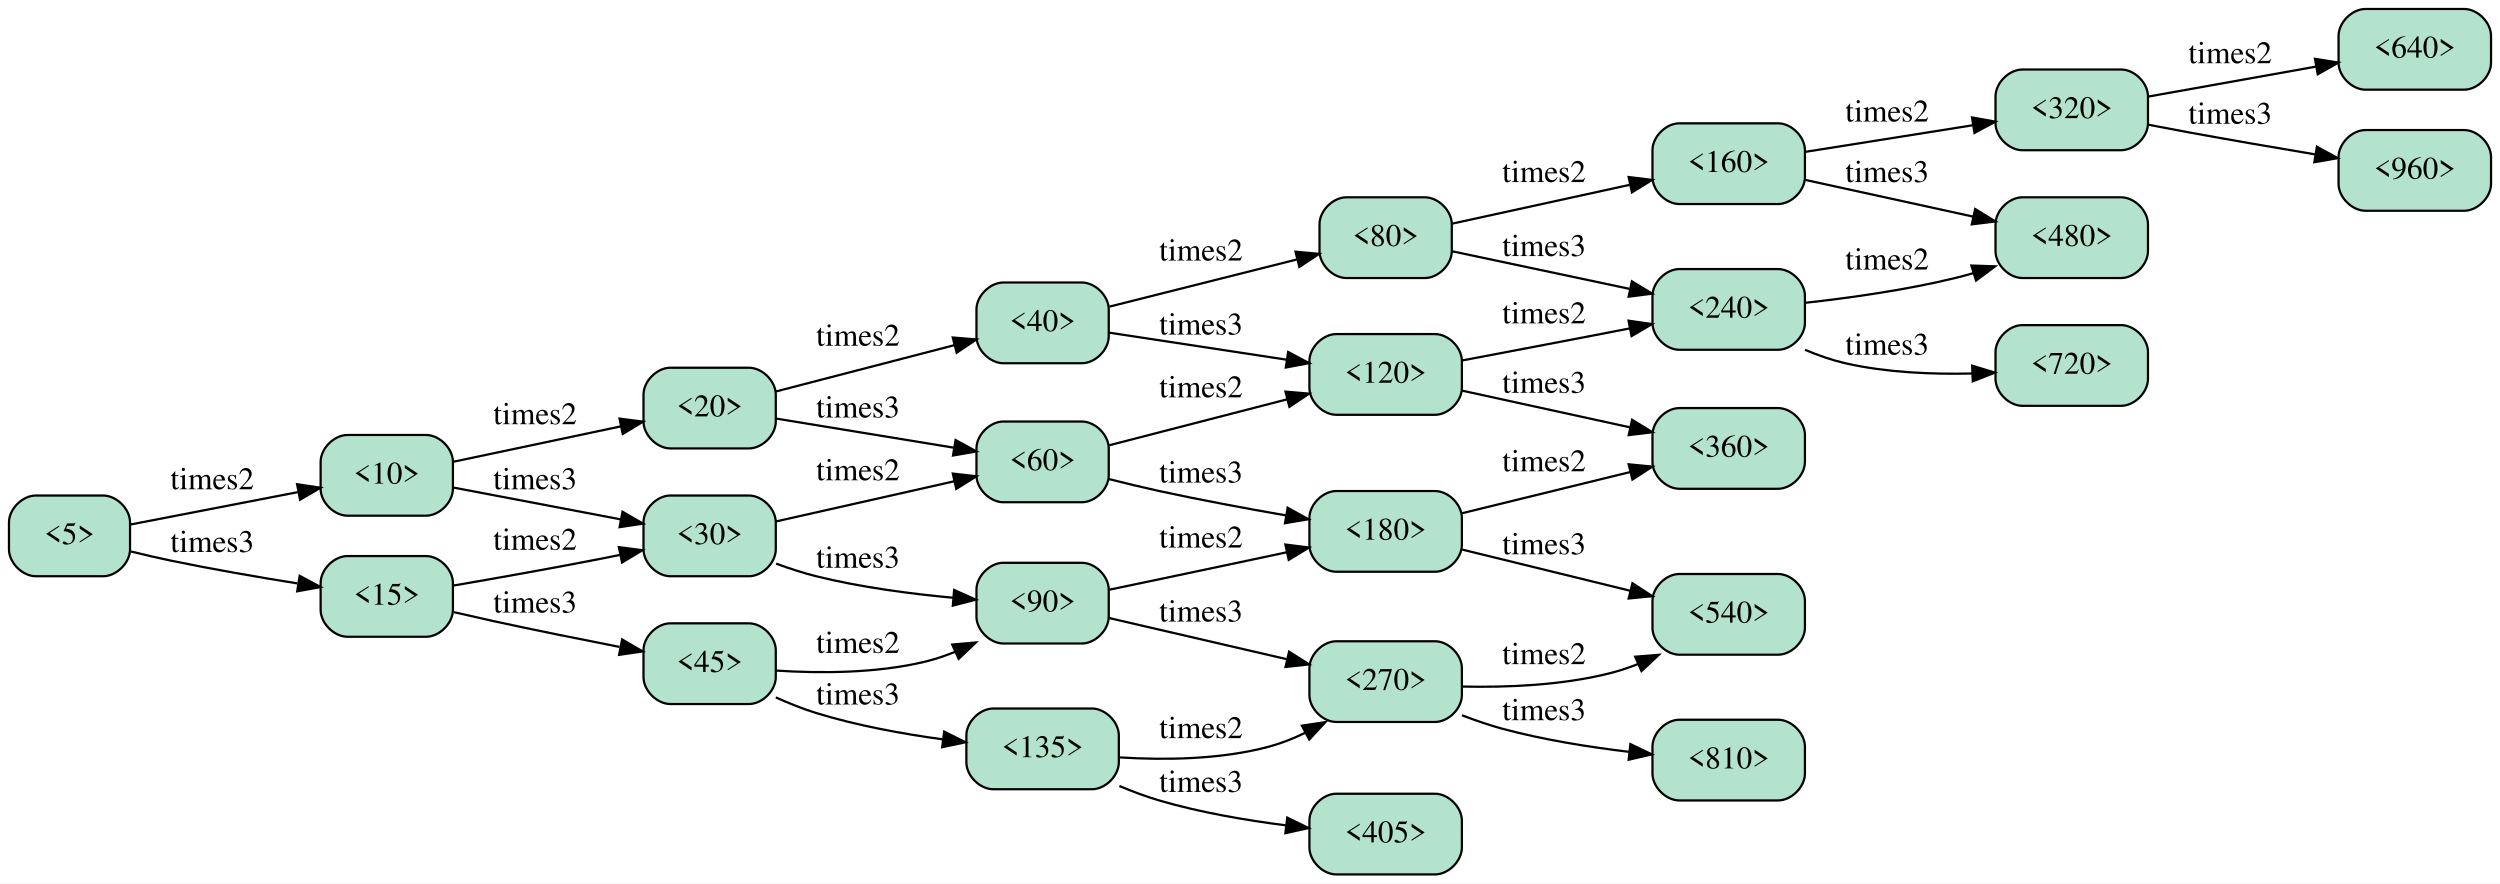
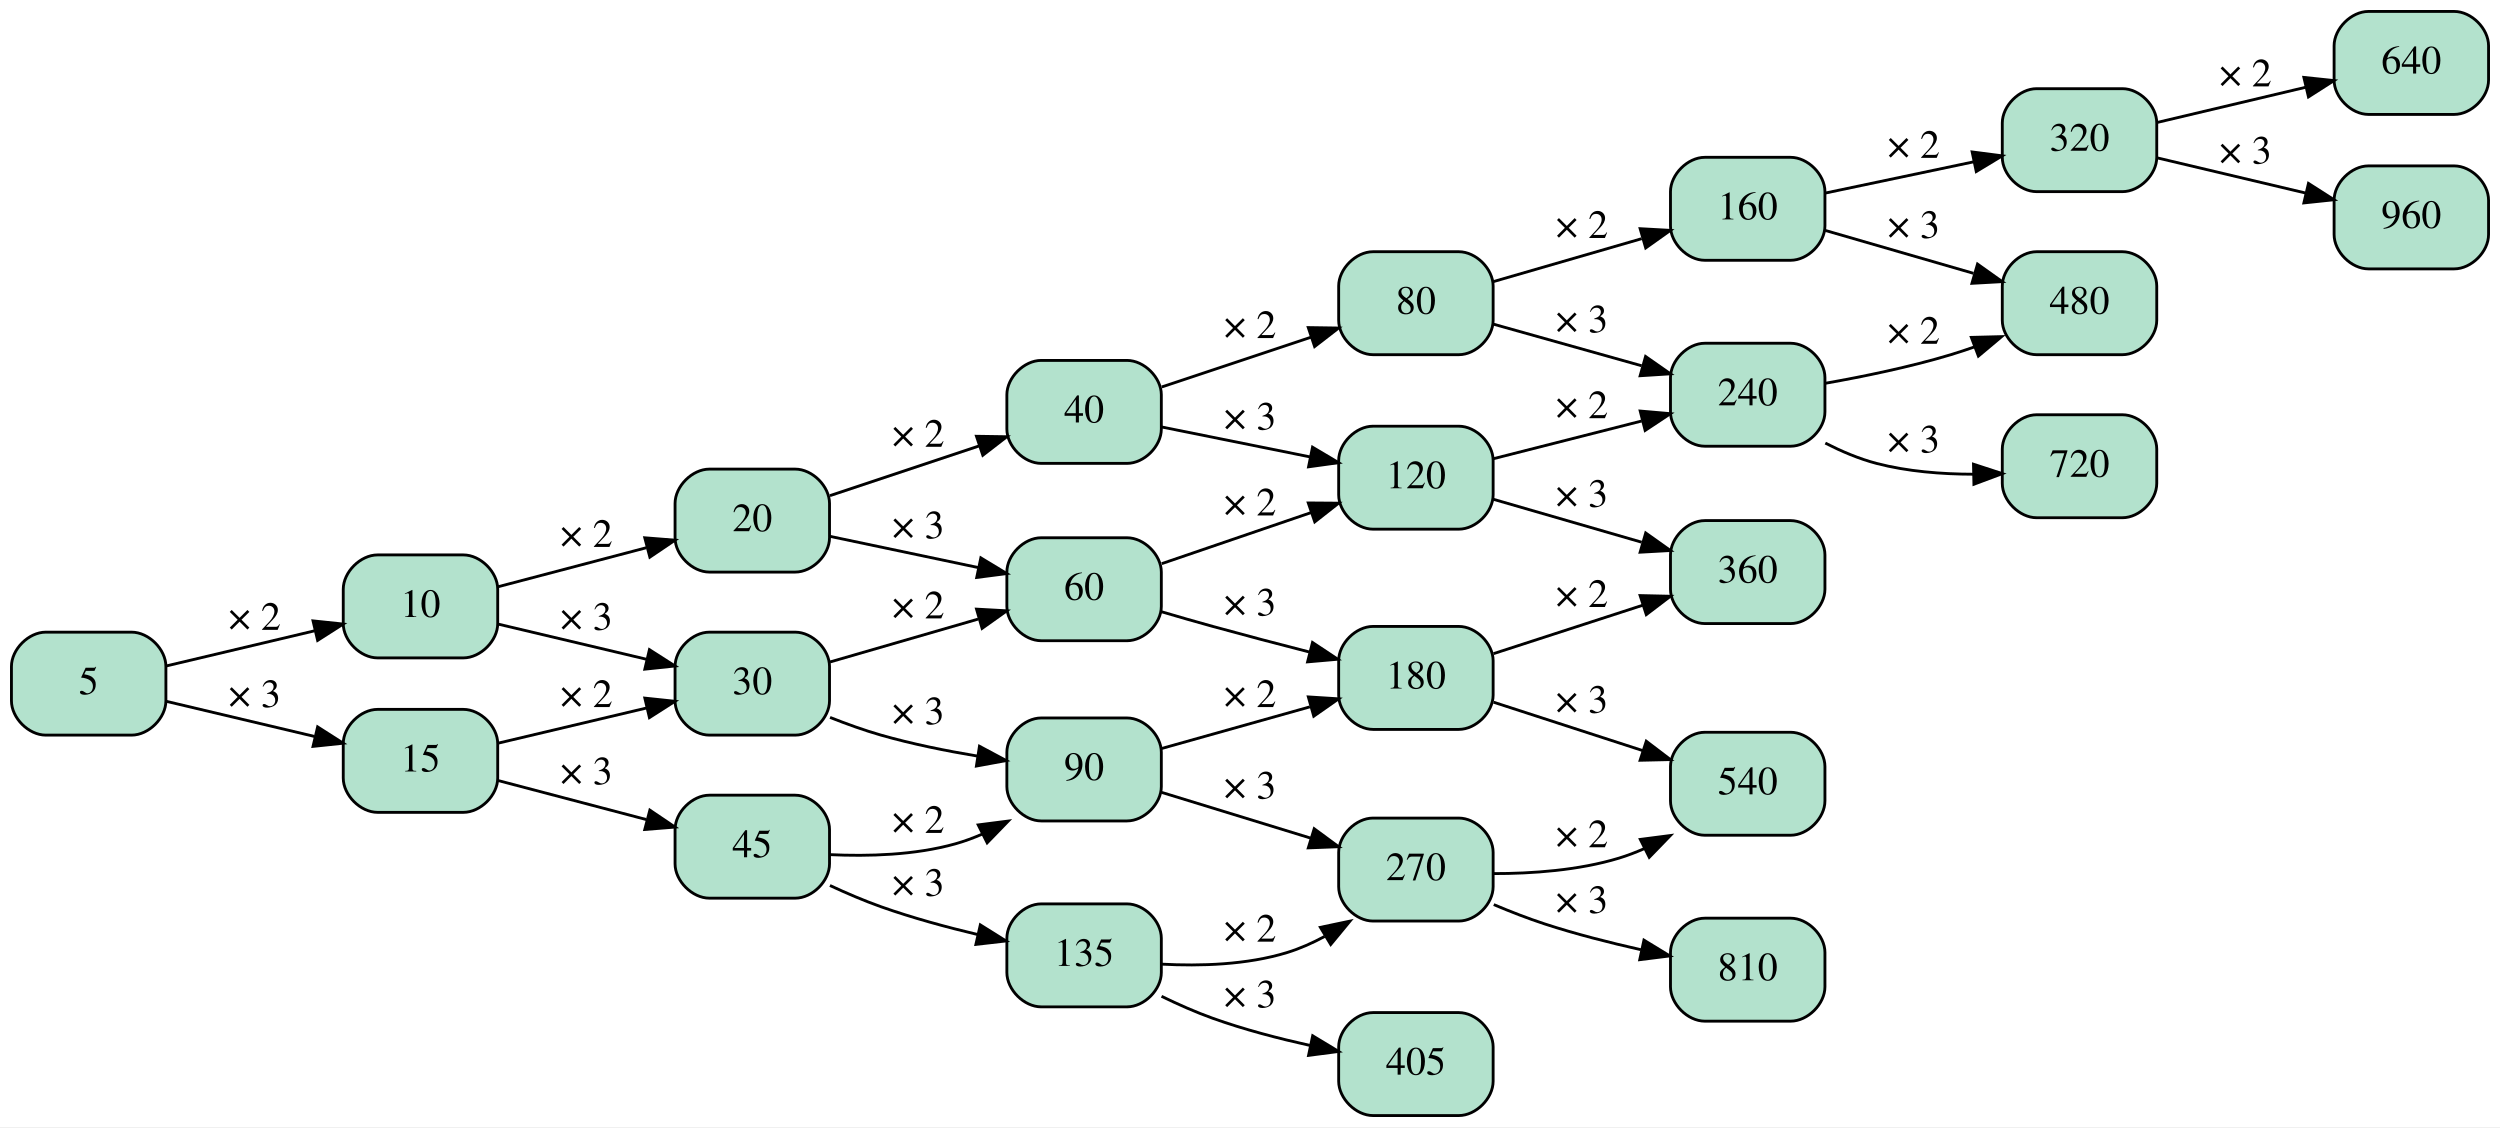
- <svg xmlns="http://www.w3.org/2000/svg" width="1115pt" height="394pt" viewBox="0.00 0.00 1115.00 394.00">
+ <svg xmlns="http://www.w3.org/2000/svg" width="874pt" height="394pt" viewBox="0.00 0.00 874.00 394.00">
  <g id="graph0" class="graph" transform="scale(1 1) rotate(0) translate(4 390)">
-     <polygon fill="white" stroke="transparent" points="-4,4 -4,-390 1111,-390 1111,4 -4,4" />
+     <polygon fill="white" stroke="transparent" points="-4,4 -4,-390 870,-390 870,4 -4,4" />
    <g id="node1" class="node">
-       <path fill="#b3e2cd" stroke="black" d="M186,-196C186,-196 151,-196 151,-196 145,-196 139,-190 139,-184 139,-184 139,-172 139,-172 139,-166 145,-160 151,-160 151,-160 186,-160 186,-160 192,-160 198,-166 198,-172 198,-172 198,-184 198,-184 198,-190 192,-196 186,-196" />
-       <text text-anchor="middle" x="168.5" y="-174.3" font-family="Times,serif" font-size="14.00">&lt;10&gt;</text>
+       <path fill="#b3e2cd" stroke="black" d="M158,-196C158,-196 128,-196 128,-196 122,-196 116,-190 116,-184 116,-184 116,-172 116,-172 116,-166 122,-160 128,-160 128,-160 158,-160 158,-160 164,-160 170,-166 170,-172 170,-172 170,-184 170,-184 170,-190 164,-196 158,-196" />
+       <text text-anchor="middle" x="143" y="-174.3" font-family="Times,serif" font-size="14.00">10</text>
    </g>
    <g id="node2" class="node">
-       <path fill="#b3e2cd" stroke="black" d="M330,-226C330,-226 295,-226 295,-226 289,-226 283,-220 283,-214 283,-214 283,-202 283,-202 283,-196 289,-190 295,-190 295,-190 330,-190 330,-190 336,-190 342,-196 342,-202 342,-202 342,-214 342,-214 342,-220 336,-226 330,-226" />
-       <text text-anchor="middle" x="312.5" y="-204.3" font-family="Times,serif" font-size="14.00">&lt;20&gt;</text>
+       <path fill="#b3e2cd" stroke="black" d="M274,-226C274,-226 244,-226 244,-226 238,-226 232,-220 232,-214 232,-214 232,-202 232,-202 232,-196 238,-190 244,-190 244,-190 274,-190 274,-190 280,-190 286,-196 286,-202 286,-202 286,-214 286,-214 286,-220 280,-226 274,-226" />
+       <text text-anchor="middle" x="259" y="-204.3" font-family="Times,serif" font-size="14.00">20</text>
    </g>
    <g id="edge1" class="edge">
-       <path fill="none" stroke="black" d="M198.24,-184.07C219.7,-188.6 249.26,-194.85 272.8,-199.82" />
-       <polygon fill="black" stroke="black" points="272.3,-203.3 282.81,-201.94 273.75,-196.45 272.3,-203.3" />
-       <text text-anchor="start" x="216" y="-200.8" font-family="Times,serif" font-size="14.00">times2</text>
+       <path fill="none" stroke="black" d="M170.15,-184.88C185.51,-188.92 205.13,-194.09 221.93,-198.51" />
+       <polygon fill="black" stroke="black" points="221.41,-201.99 231.97,-201.15 223.19,-195.22 221.41,-201.99" />
+       <text text-anchor="middle" x="201" y="-198.8" font-family="Times,serif" font-size="14.00">× 2</text>
    </g>
    <g id="node3" class="node">
-       <path fill="#b3e2cd" stroke="black" d="M330,-169C330,-169 295,-169 295,-169 289,-169 283,-163 283,-157 283,-157 283,-145 283,-145 283,-139 289,-133 295,-133 295,-133 330,-133 330,-133 336,-133 342,-139 342,-145 342,-145 342,-157 342,-157 342,-163 336,-169 330,-169" />
-       <text text-anchor="middle" x="312.5" y="-147.3" font-family="Times,serif" font-size="14.00">&lt;30&gt;</text>
+       <path fill="#b3e2cd" stroke="black" d="M274,-169C274,-169 244,-169 244,-169 238,-169 232,-163 232,-157 232,-157 232,-145 232,-145 232,-139 238,-133 244,-133 244,-133 274,-133 274,-133 280,-133 286,-139 286,-145 286,-145 286,-157 286,-157 286,-163 280,-169 274,-169" />
+       <text text-anchor="middle" x="259" y="-147.3" font-family="Times,serif" font-size="14.00">30</text>
    </g>
    <g id="edge2" class="edge">
-       <path fill="none" stroke="black" d="M198.24,-172.54C219.7,-168.46 249.26,-162.83 272.8,-158.36" />
-       <polygon fill="black" stroke="black" points="273.64,-161.76 282.81,-156.46 272.33,-154.89 273.64,-161.76" />
-       <text text-anchor="start" x="216" y="-171.8" font-family="Times,serif" font-size="14.00">times3</text>
+       <path fill="none" stroke="black" d="M170.15,-171.81C185.51,-168.17 205.13,-163.52 221.93,-159.54" />
+       <polygon fill="black" stroke="black" points="223.04,-162.88 231.97,-157.17 221.43,-156.06 223.04,-162.88" />
+       <text text-anchor="middle" x="201" y="-169.8" font-family="Times,serif" font-size="14.00">× 3</text>
    </g>
    <g id="node4" class="node">
-       <path fill="#b3e2cd" stroke="black" d="M478.5,-264C478.5,-264 443.5,-264 443.5,-264 437.5,-264 431.5,-258 431.5,-252 431.5,-252 431.5,-240 431.5,-240 431.5,-234 437.5,-228 443.5,-228 443.5,-228 478.5,-228 478.5,-228 484.5,-228 490.5,-234 490.5,-240 490.5,-240 490.5,-252 490.5,-252 490.5,-258 484.5,-264 478.5,-264" />
-       <text text-anchor="middle" x="461" y="-242.3" font-family="Times,serif" font-size="14.00">&lt;40&gt;</text>
+       <path fill="#b3e2cd" stroke="black" d="M390,-264C390,-264 360,-264 360,-264 354,-264 348,-258 348,-252 348,-252 348,-240 348,-240 348,-234 354,-228 360,-228 360,-228 390,-228 390,-228 396,-228 402,-234 402,-240 402,-240 402,-252 402,-252 402,-258 396,-264 390,-264" />
+       <text text-anchor="middle" x="375" y="-242.3" font-family="Times,serif" font-size="14.00">40</text>
    </g>
    <g id="edge3" class="edge">
-       <path fill="none" stroke="black" d="M342.09,-215.42C364.78,-221.3 396.71,-229.58 421.62,-236.05" />
-       <polygon fill="black" stroke="black" points="420.92,-239.48 431.48,-238.6 422.68,-232.7 420.92,-239.48" />
-       <text text-anchor="start" x="360" y="-235.8" font-family="Times,serif" font-size="14.00">times2</text>
+       <path fill="none" stroke="black" d="M286.15,-216.72C301.65,-221.88 321.5,-228.5 338.41,-234.14" />
+       <polygon fill="black" stroke="black" points="337.37,-237.48 347.97,-237.32 339.59,-230.84 337.37,-237.48" />
+       <text text-anchor="middle" x="317" y="-233.8" font-family="Times,serif" font-size="14.00">× 2</text>
    </g>
    <g id="node5" class="node">
-       <path fill="#b3e2cd" stroke="black" d="M478.5,-202C478.5,-202 443.5,-202 443.5,-202 437.5,-202 431.5,-196 431.5,-190 431.5,-190 431.5,-178 431.5,-178 431.5,-172 437.5,-166 443.5,-166 443.5,-166 478.5,-166 478.5,-166 484.5,-166 490.5,-172 490.5,-178 490.5,-178 490.5,-190 490.5,-190 490.5,-196 484.5,-202 478.5,-202" />
-       <text text-anchor="middle" x="461" y="-180.3" font-family="Times,serif" font-size="14.00">&lt;60&gt;</text>
+       <path fill="#b3e2cd" stroke="black" d="M390,-202C390,-202 360,-202 360,-202 354,-202 348,-196 348,-190 348,-190 348,-178 348,-178 348,-172 354,-166 360,-166 360,-166 390,-166 390,-166 396,-166 402,-172 402,-178 402,-178 402,-190 402,-190 402,-196 396,-202 390,-202" />
+       <text text-anchor="middle" x="375" y="-180.3" font-family="Times,serif" font-size="14.00">60</text>
    </g>
    <g id="edge4" class="edge">
-       <path fill="none" stroke="black" d="M342.09,-203.32C364.68,-199.62 396.43,-194.41 421.29,-190.34" />
-       <polygon fill="black" stroke="black" points="422.18,-193.74 431.48,-188.67 421.04,-186.84 422.18,-193.74" />
-       <text text-anchor="start" x="360" y="-203.8" font-family="Times,serif" font-size="14.00">times3</text>
+       <path fill="none" stroke="black" d="M286.15,-202.49C301.51,-199.26 321.13,-195.13 337.93,-191.59" />
+       <polygon fill="black" stroke="black" points="338.9,-194.97 347.97,-189.48 337.46,-188.12 338.9,-194.97" />
+       <text text-anchor="middle" x="317" y="-201.8" font-family="Times,serif" font-size="14.00">× 3</text>
    </g>
    <g id="edge5" class="edge">
-       <path fill="none" stroke="black" d="M342.09,-157.44C364.78,-162.55 396.71,-169.74 421.62,-175.36" />
-       <polygon fill="black" stroke="black" points="420.95,-178.79 431.48,-177.58 422.49,-171.96 420.95,-178.79" />
-       <text text-anchor="start" x="360" y="-175.8" font-family="Times,serif" font-size="14.00">times2</text>
+       <path fill="none" stroke="black" d="M286.15,-158.57C301.51,-163.01 321.13,-168.7 337.93,-173.56" />
+       <polygon fill="black" stroke="black" points="337.39,-177.05 347.97,-176.46 339.34,-170.32 337.39,-177.05" />
+       <text text-anchor="middle" x="317" y="-173.8" font-family="Times,serif" font-size="14.00">× 2</text>
    </g>
    <g id="node6" class="node">
-       <path fill="#b3e2cd" stroke="black" d="M478.5,-139C478.5,-139 443.5,-139 443.5,-139 437.5,-139 431.5,-133 431.5,-127 431.5,-127 431.5,-115 431.5,-115 431.5,-109 437.5,-103 443.5,-103 443.5,-103 478.5,-103 478.5,-103 484.5,-103 490.5,-109 490.5,-115 490.5,-115 490.5,-127 490.5,-127 490.5,-133 484.5,-139 478.5,-139" />
-       <text text-anchor="middle" x="461" y="-117.3" font-family="Times,serif" font-size="14.00">&lt;90&gt;</text>
+       <path fill="#b3e2cd" stroke="black" d="M390,-139C390,-139 360,-139 360,-139 354,-139 348,-133 348,-127 348,-127 348,-115 348,-115 348,-109 354,-103 360,-103 360,-103 390,-103 390,-103 396,-103 402,-109 402,-115 402,-115 402,-127 402,-127 402,-133 396,-139 390,-139" />
+       <text text-anchor="middle" x="375" y="-117.3" font-family="Times,serif" font-size="14.00">90</text>
    </g>
    <g id="edge6" class="edge">
-       <path fill="none" stroke="black" d="M342.16,-138.62C347.98,-136.48 354.12,-134.47 360,-133 379.81,-128.06 402.34,-125.13 421,-123.41" />
-       <polygon fill="black" stroke="black" points="421.54,-126.87 431.21,-122.54 420.95,-119.9 421.54,-126.87" />
-       <text text-anchor="start" x="360" y="-136.8" font-family="Times,serif" font-size="14.00">times3</text>
+       <path fill="none" stroke="black" d="M286.19,-139.19C291.98,-136.9 298.13,-134.68 304,-133 314.78,-129.91 326.73,-127.5 337.67,-125.68" />
+       <polygon fill="black" stroke="black" points="338.42,-129.11 347.77,-124.11 337.35,-122.19 338.42,-129.11" />
+       <text text-anchor="middle" x="317" y="-136.8" font-family="Times,serif" font-size="14.00">× 3</text>
    </g>
    <g id="node7" class="node">
-       <path fill="#b3e2cd" stroke="black" d="M636,-241C636,-241 592,-241 592,-241 586,-241 580,-235 580,-229 580,-229 580,-217 580,-217 580,-211 586,-205 592,-205 592,-205 636,-205 636,-205 642,-205 648,-211 648,-217 648,-217 648,-229 648,-229 648,-235 642,-241 636,-241" />
-       <text text-anchor="middle" x="614" y="-219.3" font-family="Times,serif" font-size="14.00">&lt;120&gt;</text>
+       <path fill="#b3e2cd" stroke="black" d="M506,-241C506,-241 476,-241 476,-241 470,-241 464,-235 464,-229 464,-229 464,-217 464,-217 464,-211 470,-205 476,-205 476,-205 506,-205 506,-205 512,-205 518,-211 518,-217 518,-217 518,-229 518,-229 518,-235 512,-241 506,-241" />
+       <text text-anchor="middle" x="491" y="-219.3" font-family="Times,serif" font-size="14.00">120</text>
    </g>
    <g id="edge7" class="edge">
-       <path fill="none" stroke="black" d="M490.76,-241.62C513.09,-238.22 544.43,-233.44 569.78,-229.58" />
-       <polygon fill="black" stroke="black" points="570.52,-233.01 579.88,-228.04 569.47,-226.09 570.52,-233.01" />
-       <text text-anchor="start" x="513" y="-240.8" font-family="Times,serif" font-size="14.00">times3</text>
+       <path fill="none" stroke="black" d="M402.15,-240.72C417.51,-237.63 437.13,-233.67 453.93,-230.28" />
+       <polygon fill="black" stroke="black" points="454.86,-233.66 463.97,-228.25 453.47,-226.8 454.86,-233.66" />
+       <text text-anchor="middle" x="433" y="-239.8" font-family="Times,serif" font-size="14.00">× 3</text>
    </g>
    <g id="node8" class="node">
-       <path fill="#b3e2cd" stroke="black" d="M631.5,-302C631.5,-302 596.5,-302 596.5,-302 590.5,-302 584.5,-296 584.5,-290 584.5,-290 584.5,-278 584.5,-278 584.5,-272 590.5,-266 596.5,-266 596.5,-266 631.5,-266 631.5,-266 637.5,-266 643.5,-272 643.5,-278 643.5,-278 643.5,-290 643.5,-290 643.5,-296 637.5,-302 631.5,-302" />
-       <text text-anchor="middle" x="614" y="-280.3" font-family="Times,serif" font-size="14.00">&lt;80&gt;</text>
+       <path fill="#b3e2cd" stroke="black" d="M506,-302C506,-302 476,-302 476,-302 470,-302 464,-296 464,-290 464,-290 464,-278 464,-278 464,-272 470,-266 476,-266 476,-266 506,-266 506,-266 512,-266 518,-272 518,-278 518,-278 518,-290 518,-290 518,-296 512,-302 506,-302" />
+       <text text-anchor="middle" x="491" y="-280.3" font-family="Times,serif" font-size="14.00">80</text>
    </g>
    <g id="edge8" class="edge">
-       <path fill="none" stroke="black" d="M490.76,-253.24C514.48,-259.21 548.35,-267.73 574.42,-274.29" />
-       <polygon fill="black" stroke="black" points="573.8,-277.74 584.35,-276.79 575.51,-270.96 573.8,-277.74" />
-       <text text-anchor="start" x="513" y="-273.8" font-family="Times,serif" font-size="14.00">times2</text>
+       <path fill="none" stroke="black" d="M402.15,-254.72C417.65,-259.88 437.5,-266.5 454.41,-272.14" />
+       <polygon fill="black" stroke="black" points="453.37,-275.48 463.97,-275.32 455.59,-268.84 453.37,-275.48" />
+       <text text-anchor="middle" x="433" y="-271.8" font-family="Times,serif" font-size="14.00">× 2</text>
    </g>
    <g id="edge9" class="edge">
-       <path fill="none" stroke="black" d="M490.76,-191.43C513.19,-197.22 544.71,-205.36 570.12,-211.92" />
-       <polygon fill="black" stroke="black" points="569.32,-215.33 579.88,-214.45 571.07,-208.56 569.32,-215.33" />
-       <text text-anchor="start" x="513" y="-212.8" font-family="Times,serif" font-size="14.00">times2</text>
+       <path fill="none" stroke="black" d="M402.15,-192.95C417.65,-198.25 437.5,-205.04 454.41,-210.82" />
+       <polygon fill="black" stroke="black" points="453.37,-214.17 463.97,-214.09 455.64,-207.55 453.37,-214.17" />
+       <text text-anchor="middle" x="433" y="-209.8" font-family="Times,serif" font-size="14.00">× 2</text>
    </g>
    <g id="node9" class="node">
-       <path fill="#b3e2cd" stroke="black" d="M636,-171C636,-171 592,-171 592,-171 586,-171 580,-165 580,-159 580,-159 580,-147 580,-147 580,-141 586,-135 592,-135 592,-135 636,-135 636,-135 642,-135 648,-141 648,-147 648,-147 648,-159 648,-159 648,-165 642,-171 636,-171" />
-       <text text-anchor="middle" x="614" y="-149.3" font-family="Times,serif" font-size="14.00">&lt;180&gt;</text>
+       <path fill="#b3e2cd" stroke="black" d="M506,-171C506,-171 476,-171 476,-171 470,-171 464,-165 464,-159 464,-159 464,-147 464,-147 464,-141 470,-135 476,-135 476,-135 506,-135 506,-135 512,-135 518,-141 518,-147 518,-147 518,-159 518,-159 518,-165 512,-171 506,-171" />
+       <text text-anchor="middle" x="491" y="-149.3" font-family="Times,serif" font-size="14.00">180</text>
    </g>
    <g id="edge10" class="edge">
-       <path fill="none" stroke="black" d="M490.51,-176.35C497.81,-174.5 505.68,-172.59 513,-171 531.45,-166.99 551.94,-163.19 569.55,-160.12" />
-       <polygon fill="black" stroke="black" points="570.29,-163.55 579.55,-158.41 569.1,-156.65 570.29,-163.55" />
-       <text text-anchor="start" x="513" y="-174.8" font-family="Times,serif" font-size="14.00">times3</text>
+       <path fill="none" stroke="black" d="M402.01,-176.15C407.92,-174.41 414.16,-172.61 420,-171 430.91,-167.99 442.82,-164.86 453.67,-162.08" />
+       <polygon fill="black" stroke="black" points="454.85,-165.39 463.68,-159.53 453.13,-158.61 454.85,-165.39" />
+       <text text-anchor="middle" x="433" y="-174.8" font-family="Times,serif" font-size="14.00">× 3</text>
    </g>
    <g id="edge12" class="edge">
-       <path fill="none" stroke="black" d="M490.89,-127.02C510.87,-131.2 538.06,-136.9 562,-142 564.61,-142.56 567.29,-143.13 570,-143.71" />
-       <polygon fill="black" stroke="black" points="569.3,-147.14 579.81,-145.81 570.77,-140.29 569.3,-147.14" />
-       <text text-anchor="start" x="513" y="-145.8" font-family="Times,serif" font-size="14.00">times2</text>
+       <path fill="none" stroke="black" d="M402.15,-128.34C417.51,-132.65 437.13,-138.16 453.93,-142.88" />
+       <polygon fill="black" stroke="black" points="453.39,-146.36 463.97,-145.69 455.29,-139.62 453.39,-146.36" />
+       <text text-anchor="middle" x="433" y="-142.8" font-family="Times,serif" font-size="14.00">× 2</text>
    </g>
    <g id="node10" class="node">
-       <path fill="#b3e2cd" stroke="black" d="M636,-104C636,-104 592,-104 592,-104 586,-104 580,-98 580,-92 580,-92 580,-80 580,-80 580,-74 586,-68 592,-68 592,-68 636,-68 636,-68 642,-68 648,-74 648,-80 648,-80 648,-92 648,-92 648,-98 642,-104 636,-104" />
-       <text text-anchor="middle" x="614" y="-82.3" font-family="Times,serif" font-size="14.00">&lt;270&gt;</text>
+       <path fill="#b3e2cd" stroke="black" d="M506,-104C506,-104 476,-104 476,-104 470,-104 464,-98 464,-92 464,-92 464,-80 464,-80 464,-74 470,-68 476,-68 476,-68 506,-68 506,-68 512,-68 518,-74 518,-80 518,-80 518,-92 518,-92 518,-98 512,-104 506,-104" />
+       <text text-anchor="middle" x="491" y="-82.3" font-family="Times,serif" font-size="14.00">270</text>
    </g>
    <g id="edge11" class="edge">
-       <path fill="none" stroke="black" d="M490.76,-114.33C513.19,-109.13 544.71,-101.83 570.12,-95.94" />
-       <polygon fill="black" stroke="black" points="570.93,-99.34 579.88,-93.68 569.35,-92.53 570.93,-99.34" />
-       <text text-anchor="start" x="513" y="-112.8" font-family="Times,serif" font-size="14.00">times3</text>
+       <path fill="none" stroke="black" d="M402.15,-112.97C417.65,-108.21 437.5,-102.12 454.41,-96.93" />
+       <polygon fill="black" stroke="black" points="455.44,-100.27 463.97,-93.99 453.38,-93.58 455.44,-100.27" />
+       <text text-anchor="middle" x="433" y="-110.8" font-family="Times,serif" font-size="14.00">× 3</text>
    </g>
    <g id="node11" class="node">
-       <path fill="#b3e2cd" stroke="black" d="M789,-270C789,-270 745,-270 745,-270 739,-270 733,-264 733,-258 733,-258 733,-246 733,-246 733,-240 739,-234 745,-234 745,-234 789,-234 789,-234 795,-234 801,-240 801,-246 801,-246 801,-258 801,-258 801,-264 795,-270 789,-270" />
-       <text text-anchor="middle" x="767" y="-248.3" font-family="Times,serif" font-size="14.00">&lt;240&gt;</text>
+       <path fill="#b3e2cd" stroke="black" d="M622,-270C622,-270 592,-270 592,-270 586,-270 580,-264 580,-258 580,-258 580,-246 580,-246 580,-240 586,-234 592,-234 592,-234 622,-234 622,-234 628,-234 634,-240 634,-246 634,-246 634,-258 634,-258 634,-264 628,-270 622,-270" />
+       <text text-anchor="middle" x="607" y="-248.3" font-family="Times,serif" font-size="14.00">240</text>
    </g>
    <g id="edge13" class="edge">
-       <path fill="none" stroke="black" d="M648.34,-229.28C667.79,-232.96 692.79,-237.71 715,-242 717.52,-242.49 720.11,-242.99 722.72,-243.5" />
-       <polygon fill="black" stroke="black" points="722.33,-246.98 732.81,-245.46 723.67,-240.11 722.33,-246.98" />
-       <text text-anchor="start" x="666" y="-245.8" font-family="Times,serif" font-size="14.00">times2</text>
+       <path fill="none" stroke="black" d="M518.15,-229.65C533.51,-233.56 553.13,-238.55 569.93,-242.82" />
+       <polygon fill="black" stroke="black" points="569.41,-246.3 579.97,-245.38 571.14,-239.52 569.41,-246.3" />
+       <text text-anchor="middle" x="549" y="-243.8" font-family="Times,serif" font-size="14.00">× 2</text>
    </g>
    <g id="node12" class="node">
-       <path fill="#b3e2cd" stroke="black" d="M789,-208C789,-208 745,-208 745,-208 739,-208 733,-202 733,-196 733,-196 733,-184 733,-184 733,-178 739,-172 745,-172 745,-172 789,-172 789,-172 795,-172 801,-178 801,-184 801,-184 801,-196 801,-196 801,-202 795,-208 789,-208" />
-       <text text-anchor="middle" x="767" y="-186.3" font-family="Times,serif" font-size="14.00">&lt;360&gt;</text>
+       <path fill="#b3e2cd" stroke="black" d="M622,-208C622,-208 592,-208 592,-208 586,-208 580,-202 580,-196 580,-196 580,-184 580,-184 580,-178 586,-172 592,-172 592,-172 622,-172 622,-172 628,-172 634,-178 634,-184 634,-184 634,-196 634,-196 634,-202 628,-208 622,-208" />
+       <text text-anchor="middle" x="607" y="-186.3" font-family="Times,serif" font-size="14.00">360</text>
    </g>
    <g id="edge14" class="edge">
-       <path fill="none" stroke="black" d="M648.14,-215.76C670.17,-210.94 699.31,-204.57 723.11,-199.37" />
-       <polygon fill="black" stroke="black" points="723.92,-202.78 732.94,-197.23 722.42,-195.94 723.92,-202.78" />
-       <text text-anchor="start" x="666" y="-214.8" font-family="Times,serif" font-size="14.00">times3</text>
+       <path fill="none" stroke="black" d="M518.15,-215.43C533.51,-210.99 553.13,-205.3 569.93,-200.44" />
+       <polygon fill="black" stroke="black" points="571.34,-203.68 579.97,-197.54 569.39,-196.95 571.34,-203.68" />
+       <text text-anchor="middle" x="549" y="-212.8" font-family="Times,serif" font-size="14.00">× 3</text>
    </g>
    <g id="edge31" class="edge">
-       <path fill="none" stroke="black" d="M643.76,-277.91C666.09,-273.17 697.43,-266.53 722.78,-261.16" />
-       <polygon fill="black" stroke="black" points="723.82,-264.52 732.88,-259.02 722.37,-257.67 723.82,-264.52" />
-       <text text-anchor="start" x="666" y="-275.8" font-family="Times,serif" font-size="14.00">times3</text>
+       <path fill="none" stroke="black" d="M518.15,-276.66C533.51,-272.35 553.13,-266.84 569.93,-262.12" />
+       <polygon fill="black" stroke="black" points="571.29,-265.38 579.97,-259.31 569.39,-258.64 571.29,-265.38" />
+       <text text-anchor="middle" x="549" y="-273.8" font-family="Times,serif" font-size="14.00">× 3</text>
    </g>
    <g id="node21" class="node">
-       <path fill="#b3e2cd" stroke="black" d="M789,-335C789,-335 745,-335 745,-335 739,-335 733,-329 733,-323 733,-323 733,-311 733,-311 733,-305 739,-299 745,-299 745,-299 789,-299 789,-299 795,-299 801,-305 801,-311 801,-311 801,-323 801,-323 801,-329 795,-335 789,-335" />
-       <text text-anchor="middle" x="767" y="-313.3" font-family="Times,serif" font-size="14.00">&lt;160&gt;</text>
+       <path fill="#b3e2cd" stroke="black" d="M622,-335C622,-335 592,-335 592,-335 586,-335 580,-329 580,-323 580,-323 580,-311 580,-311 580,-305 586,-299 592,-299 592,-299 622,-299 622,-299 628,-299 634,-305 634,-311 634,-311 634,-323 634,-323 634,-329 628,-335 622,-335" />
+       <text text-anchor="middle" x="607" y="-313.3" font-family="Times,serif" font-size="14.00">160</text>
    </g>
    <g id="edge32" class="edge">
-       <path fill="none" stroke="black" d="M643.76,-290.28C666.09,-295.17 697.43,-302.01 722.78,-307.55" />
-       <polygon fill="black" stroke="black" points="722.36,-311.05 732.88,-309.76 723.86,-304.21 722.36,-311.05" />
-       <text text-anchor="start" x="666" y="-308.8" font-family="Times,serif" font-size="14.00">times2</text>
+       <path fill="none" stroke="black" d="M518.15,-291.57C533.51,-296.01 553.13,-301.7 569.93,-306.56" />
+       <polygon fill="black" stroke="black" points="569.39,-310.05 579.97,-309.46 571.34,-303.32 569.39,-310.05" />
+       <text text-anchor="middle" x="549" y="-306.8" font-family="Times,serif" font-size="14.00">× 2</text>
    </g>
    <g id="edge29" class="edge">
-       <path fill="none" stroke="black" d="M648.14,-161.12C670.17,-166.52 699.31,-173.66 723.11,-179.49" />
-       <polygon fill="black" stroke="black" points="722.39,-182.92 732.94,-181.9 724.06,-176.12 722.39,-182.92" />
-       <text text-anchor="start" x="666" y="-179.8" font-family="Times,serif" font-size="14.00">times2</text>
+       <path fill="none" stroke="black" d="M518.15,-161.49C533.65,-166.52 553.5,-172.96 570.41,-178.45" />
+       <polygon fill="black" stroke="black" points="569.38,-181.79 579.97,-181.55 571.54,-175.13 569.38,-181.79" />
+       <text text-anchor="middle" x="549" y="-177.8" font-family="Times,serif" font-size="14.00">× 2</text>
    </g>
    <g id="node17" class="node">
-       <path fill="#b3e2cd" stroke="black" d="M789,-134C789,-134 745,-134 745,-134 739,-134 733,-128 733,-122 733,-122 733,-110 733,-110 733,-104 739,-98 745,-98 745,-98 789,-98 789,-98 795,-98 801,-104 801,-110 801,-110 801,-122 801,-122 801,-128 795,-134 789,-134" />
-       <text text-anchor="middle" x="767" y="-112.3" font-family="Times,serif" font-size="14.00">&lt;540&gt;</text>
+       <path fill="#b3e2cd" stroke="black" d="M622,-134C622,-134 592,-134 592,-134 586,-134 580,-128 580,-122 580,-122 580,-110 580,-110 580,-104 586,-98 592,-98 592,-98 622,-98 622,-98 628,-98 634,-104 634,-110 634,-110 634,-122 634,-122 634,-128 628,-134 622,-134" />
+       <text text-anchor="middle" x="607" y="-112.3" font-family="Times,serif" font-size="14.00">540</text>
    </g>
    <g id="edge30" class="edge">
-       <path fill="none" stroke="black" d="M648.14,-144.88C670.17,-139.48 699.31,-132.34 723.11,-126.51" />
-       <polygon fill="black" stroke="black" points="724.06,-129.88 732.94,-124.1 722.39,-123.08 724.06,-129.88" />
-       <text text-anchor="start" x="666" y="-142.8" font-family="Times,serif" font-size="14.00">times3</text>
+       <path fill="none" stroke="black" d="M518.15,-144.51C533.65,-139.48 553.5,-133.04 570.41,-127.55" />
+       <polygon fill="black" stroke="black" points="571.54,-130.87 579.97,-124.45 569.38,-124.21 571.54,-130.87" />
+       <text text-anchor="middle" x="549" y="-140.8" font-family="Times,serif" font-size="14.00">× 3</text>
    </g>
    <g id="edge19" class="edge">
-       <path fill="none" stroke="black" d="M648.4,-83.79C668.09,-83.36 693.32,-84.33 715,-90 718.84,-91 722.72,-92.33 726.54,-93.84" />
-       <polygon fill="black" stroke="black" points="725.27,-97.11 735.84,-97.95 728.1,-90.71 725.27,-97.11" />
-       <text text-anchor="start" x="666" y="-93.8" font-family="Times,serif" font-size="14.00">times2</text>
+       <path fill="none" stroke="black" d="M518.11,-84.59C531.5,-84.58 547.91,-85.71 562,-90 564.96,-90.9 567.93,-92.04 570.85,-93.33" />
+       <polygon fill="black" stroke="black" points="569.45,-96.54 579.96,-97.9 572.58,-90.29 569.45,-96.54" />
+       <text text-anchor="middle" x="549" y="-93.8" font-family="Times,serif" font-size="14.00">× 2</text>
    </g>
    <g id="node18" class="node">
-       <path fill="#b3e2cd" stroke="black" d="M789,-69C789,-69 745,-69 745,-69 739,-69 733,-63 733,-57 733,-57 733,-45 733,-45 733,-39 739,-33 745,-33 745,-33 789,-33 789,-33 795,-33 801,-39 801,-45 801,-45 801,-57 801,-57 801,-63 795,-69 789,-69" />
-       <text text-anchor="middle" x="767" y="-47.3" font-family="Times,serif" font-size="14.00">&lt;810&gt;</text>
+       <path fill="#b3e2cd" stroke="black" d="M622,-69C622,-69 592,-69 592,-69 586,-69 580,-63 580,-57 580,-57 580,-45 580,-45 580,-39 586,-33 592,-33 592,-33 622,-33 622,-33 628,-33 634,-39 634,-45 634,-45 634,-57 634,-57 634,-63 628,-69 622,-69" />
+       <text text-anchor="middle" x="607" y="-47.3" font-family="Times,serif" font-size="14.00">810</text>
    </g>
    <g id="edge20" class="edge">
-       <path fill="none" stroke="black" d="M648.05,-70.99C653.94,-68.72 660.09,-66.6 666,-65 684.24,-60.05 704.86,-56.79 722.62,-54.67" />
-       <polygon fill="black" stroke="black" points="723.15,-58.13 732.7,-53.55 722.38,-51.17 723.15,-58.13" />
-       <text text-anchor="start" x="666" y="-68.8" font-family="Times,serif" font-size="14.00">times3</text>
+       <path fill="none" stroke="black" d="M518.22,-73.75C524,-71.31 530.15,-68.91 536,-67 546.77,-63.48 558.73,-60.44 569.66,-57.98" />
+       <polygon fill="black" stroke="black" points="570.72,-61.33 579.76,-55.81 569.25,-54.49 570.72,-61.33" />
+       <text text-anchor="middle" x="549" y="-70.8" font-family="Times,serif" font-size="14.00">× 3</text>
    </g>
    <g id="node13" class="node">
-       <path fill="#b3e2cd" stroke="black" d="M942,-302C942,-302 898,-302 898,-302 892,-302 886,-296 886,-290 886,-290 886,-278 886,-278 886,-272 892,-266 898,-266 898,-266 942,-266 942,-266 948,-266 954,-272 954,-278 954,-278 954,-290 954,-290 954,-296 948,-302 942,-302" />
-       <text text-anchor="middle" x="920" y="-280.3" font-family="Times,serif" font-size="14.00">&lt;480&gt;</text>
+       <path fill="#b3e2cd" stroke="black" d="M738,-302C738,-302 708,-302 708,-302 702,-302 696,-296 696,-290 696,-290 696,-278 696,-278 696,-272 702,-266 708,-266 708,-266 738,-266 738,-266 744,-266 750,-272 750,-278 750,-278 750,-290 750,-290 750,-296 744,-302 738,-302" />
+       <text text-anchor="middle" x="723" y="-280.3" font-family="Times,serif" font-size="14.00">480</text>
    </g>
    <g id="edge15" class="edge">
-       <path fill="none" stroke="black" d="M801.19,-254.96C820.81,-257.13 846.03,-260.64 868,-266 870.65,-266.65 873.35,-267.38 876.06,-268.16" />
-       <polygon fill="black" stroke="black" points="875.23,-271.57 885.82,-271.22 877.32,-264.89 875.23,-271.57" />
-       <text text-anchor="start" x="819" y="-269.8" font-family="Times,serif" font-size="14.00">times2</text>
+       <path fill="none" stroke="black" d="M634.22,-256.02C647.49,-258.36 663.76,-261.71 678,-266 680.74,-266.83 683.55,-267.76 686.35,-268.75" />
+       <polygon fill="black" stroke="black" points="685.18,-272.05 695.77,-272.32 687.65,-265.51 685.18,-272.05" />
+       <text text-anchor="middle" x="665" y="-269.8" font-family="Times,serif" font-size="14.00">× 2</text>
    </g>
    <g id="node14" class="node">
-       <path fill="#b3e2cd" stroke="black" d="M942,-245C942,-245 898,-245 898,-245 892,-245 886,-239 886,-233 886,-233 886,-221 886,-221 886,-215 892,-209 898,-209 898,-209 942,-209 942,-209 948,-209 954,-215 954,-221 954,-221 954,-233 954,-233 954,-239 948,-245 942,-245" />
-       <text text-anchor="middle" x="920" y="-223.3" font-family="Times,serif" font-size="14.00">&lt;720&gt;</text>
+       <path fill="#b3e2cd" stroke="black" d="M738,-245C738,-245 708,-245 708,-245 702,-245 696,-239 696,-233 696,-233 696,-221 696,-221 696,-215 702,-209 708,-209 708,-209 738,-209 738,-209 744,-209 750,-215 750,-221 750,-221 750,-233 750,-233 750,-239 744,-245 738,-245" />
+       <text text-anchor="middle" x="723" y="-223.3" font-family="Times,serif" font-size="14.00">720</text>
    </g>
    <g id="edge16" class="edge">
-       <path fill="none" stroke="black" d="M801.01,-233.99C806.85,-231.53 812.99,-229.37 819,-228 837.25,-223.82 857.87,-222.99 875.62,-223.42" />
-       <polygon fill="black" stroke="black" points="875.58,-226.92 885.71,-223.81 875.85,-219.93 875.58,-226.92" />
-       <text text-anchor="start" x="819" y="-231.8" font-family="Times,serif" font-size="14.00">times3</text>
+       <path fill="none" stroke="black" d="M634.13,-235.09C639.81,-232.19 645.94,-229.59 652,-228 662.78,-225.17 674.82,-224.24 685.83,-224.21" />
+       <polygon fill="black" stroke="black" points="685.93,-227.71 696,-224.42 686.08,-220.71 685.93,-227.71" />
+       <text text-anchor="middle" x="665" y="-231.8" font-family="Times,serif" font-size="14.00">× 3</text>
    </g>
    <g id="node15" class="node">
-       <path fill="#b3e2cd" stroke="black" d="M483,-74C483,-74 439,-74 439,-74 433,-74 427,-68 427,-62 427,-62 427,-50 427,-50 427,-44 433,-38 439,-38 439,-38 483,-38 483,-38 489,-38 495,-44 495,-50 495,-50 495,-62 495,-62 495,-68 489,-74 483,-74" />
-       <text text-anchor="middle" x="461" y="-52.3" font-family="Times,serif" font-size="14.00">&lt;135&gt;</text>
+       <path fill="#b3e2cd" stroke="black" d="M390,-74C390,-74 360,-74 360,-74 354,-74 348,-68 348,-62 348,-62 348,-50 348,-50 348,-44 354,-38 360,-38 360,-38 390,-38 390,-38 396,-38 402,-44 402,-50 402,-50 402,-62 402,-62 402,-68 396,-74 390,-74" />
+       <text text-anchor="middle" x="375" y="-52.3" font-family="Times,serif" font-size="14.00">135</text>
    </g>
    <g id="edge17" class="edge">
-       <path fill="none" stroke="black" d="M495.45,-52.19C515.15,-50.96 540.38,-51.17 562,-57 567.41,-58.46 572.85,-60.63 578.05,-63.14" />
-       <polygon fill="black" stroke="black" points="576.64,-66.35 587.12,-67.94 579.92,-60.17 576.64,-66.35" />
-       <text text-anchor="start" x="513" y="-60.8" font-family="Times,serif" font-size="14.00">times2</text>
+       <path fill="none" stroke="black" d="M402.14,-52.93C415.54,-52.21 431.94,-52.67 446,-57 450.45,-58.37 454.87,-60.34 459.09,-62.62" />
+       <polygon fill="black" stroke="black" points="457.6,-65.8 467.96,-67.98 461.22,-59.81 457.6,-65.8" />
+       <text text-anchor="middle" x="433" y="-60.8" font-family="Times,serif" font-size="14.00">× 2</text>
    </g>
    <g id="node16" class="node">
-       <path fill="#b3e2cd" stroke="black" d="M636,-36C636,-36 592,-36 592,-36 586,-36 580,-30 580,-24 580,-24 580,-12 580,-12 580,-6 586,0 592,0 592,0 636,0 636,0 642,0 648,-6 648,-12 648,-12 648,-24 648,-24 648,-30 642,-36 636,-36" />
-       <text text-anchor="middle" x="614" y="-14.3" font-family="Times,serif" font-size="14.00">&lt;405&gt;</text>
+       <path fill="#b3e2cd" stroke="black" d="M506,-36C506,-36 476,-36 476,-36 470,-36 464,-30 464,-24 464,-24 464,-12 464,-12 464,-6 470,0 476,0 476,0 506,0 506,0 512,0 518,-6 518,-12 518,-12 518,-24 518,-24 518,-30 512,-36 506,-36" />
+       <text text-anchor="middle" x="491" y="-14.3" font-family="Times,serif" font-size="14.00">405</text>
    </g>
    <g id="edge18" class="edge">
-       <path fill="none" stroke="black" d="M495.24,-39.44C501.06,-37 507.13,-34.73 513,-33 531.16,-27.65 551.77,-24.15 569.53,-21.89" />
-       <polygon fill="black" stroke="black" points="570.11,-25.34 579.63,-20.69 569.28,-18.39 570.11,-25.34" />
-       <text text-anchor="start" x="513" y="-36.8" font-family="Times,serif" font-size="14.00">times3</text>
+       <path fill="none" stroke="black" d="M402.07,-41.69C407.86,-38.87 414.05,-36.13 420,-34 430.87,-30.1 443.04,-26.93 454.15,-24.47" />
+       <polygon fill="black" stroke="black" points="454.91,-27.89 463.98,-22.41 453.47,-21.04 454.91,-27.89" />
+       <text text-anchor="middle" x="433" y="-37.8" font-family="Times,serif" font-size="14.00">× 3</text>
    </g>
    <g id="node19" class="node">
-       <path fill="#b3e2cd" stroke="black" d="M186,-142C186,-142 151,-142 151,-142 145,-142 139,-136 139,-130 139,-130 139,-118 139,-118 139,-112 145,-106 151,-106 151,-106 186,-106 186,-106 192,-106 198,-112 198,-118 198,-118 198,-130 198,-130 198,-136 192,-142 186,-142" />
-       <text text-anchor="middle" x="168.5" y="-120.3" font-family="Times,serif" font-size="14.00">&lt;15&gt;</text>
+       <path fill="#b3e2cd" stroke="black" d="M158,-142C158,-142 128,-142 128,-142 122,-142 116,-136 116,-130 116,-130 116,-118 116,-118 116,-112 122,-106 128,-106 128,-106 158,-106 158,-106 164,-106 170,-112 170,-118 170,-118 170,-130 170,-130 170,-136 164,-142 158,-142" />
+       <text text-anchor="middle" x="143" y="-120.3" font-family="Times,serif" font-size="14.00">15</text>
    </g>
    <g id="edge21" class="edge">
-       <path fill="none" stroke="black" d="M198.39,-128.87C217.35,-132.13 242.69,-136.62 265,-141 267.48,-141.49 270.03,-142 272.61,-142.53" />
-       <polygon fill="black" stroke="black" points="272.01,-145.98 282.51,-144.6 273.44,-139.13 272.01,-145.98" />
-       <text text-anchor="start" x="216" y="-144.8" font-family="Times,serif" font-size="14.00">times2</text>
+       <path fill="none" stroke="black" d="M170.15,-130.19C185.51,-133.83 205.13,-138.48 221.93,-142.46" />
+       <polygon fill="black" stroke="black" points="221.43,-145.94 231.97,-144.83 223.04,-139.12 221.43,-145.94" />
+       <text text-anchor="middle" x="201" y="-142.8" font-family="Times,serif" font-size="14.00">× 2</text>
    </g>
    <g id="node20" class="node">
-       <path fill="#b3e2cd" stroke="black" d="M330,-112C330,-112 295,-112 295,-112 289,-112 283,-106 283,-100 283,-100 283,-88 283,-88 283,-82 289,-76 295,-76 295,-76 330,-76 330,-76 336,-76 342,-82 342,-88 342,-88 342,-100 342,-100 342,-106 336,-112 330,-112" />
-       <text text-anchor="middle" x="312.5" y="-90.3" font-family="Times,serif" font-size="14.00">&lt;45&gt;</text>
+       <path fill="#b3e2cd" stroke="black" d="M274,-112C274,-112 244,-112 244,-112 238,-112 232,-106 232,-100 232,-100 232,-88 232,-88 232,-82 238,-76 244,-76 244,-76 274,-76 274,-76 280,-76 286,-82 286,-88 286,-88 286,-100 286,-100 286,-106 280,-112 274,-112" />
+       <text text-anchor="middle" x="259" y="-90.3" font-family="Times,serif" font-size="14.00">45</text>
    </g>
    <g id="edge22" class="edge">
-       <path fill="none" stroke="black" d="M198.49,-116.97C204.28,-115.62 210.33,-114.24 216,-113 234.47,-108.98 255.02,-104.85 272.31,-101.47" />
-       <polygon fill="black" stroke="black" points="273.46,-104.81 282.61,-99.47 272.12,-97.94 273.46,-104.81" />
-       <text text-anchor="start" x="216" y="-116.8" font-family="Times,serif" font-size="14.00">times3</text>
+       <path fill="none" stroke="black" d="M170.15,-117.12C185.51,-113.08 205.13,-107.91 221.93,-103.49" />
+       <polygon fill="black" stroke="black" points="223.19,-106.78 231.97,-100.85 221.41,-100.01 223.19,-106.78" />
+       <text text-anchor="middle" x="201" y="-115.8" font-family="Times,serif" font-size="14.00">× 3</text>
    </g>
    <g id="edge23" class="edge">
-       <path fill="none" stroke="black" d="M342.34,-90.91C361.52,-89.67 387.1,-89.62 409,-95 413.35,-96.07 417.75,-97.57 422.05,-99.31" />
-       <polygon fill="black" stroke="black" points="420.68,-102.54 431.24,-103.45 423.56,-96.15 420.68,-102.54" />
-       <text text-anchor="start" x="360" y="-98.8" font-family="Times,serif" font-size="14.00">times2</text>
+       <path fill="none" stroke="black" d="M286.06,-91.22C299.43,-90.58 315.84,-91.02 330,-95 333.16,-95.89 336.33,-97.06 339.43,-98.42" />
+       <polygon fill="black" stroke="black" points="337.98,-101.61 348.49,-102.96 341.11,-95.35 337.98,-101.61" />
+       <text text-anchor="middle" x="317" y="-98.8" font-family="Times,serif" font-size="14.00">× 2</text>
    </g>
    <g id="edge24" class="edge">
-       <path fill="none" stroke="black" d="M342.01,-78.96C347.85,-76.33 354.03,-73.85 360,-72 378.11,-66.39 398.71,-62.67 416.48,-60.24" />
-       <polygon fill="black" stroke="black" points="417.1,-63.69 426.58,-58.95 416.22,-56.74 417.1,-63.69" />
-       <text text-anchor="start" x="360" y="-75.8" font-family="Times,serif" font-size="14.00">times3</text>
+       <path fill="none" stroke="black" d="M286.15,-80.43C291.93,-77.74 298.1,-75.1 304,-73 314.83,-69.15 326.9,-65.87 337.93,-63.25" />
+       <polygon fill="black" stroke="black" points="338.72,-66.66 347.69,-61.04 337.17,-59.84 338.72,-66.66" />
+       <text text-anchor="middle" x="317" y="-76.8" font-family="Times,serif" font-size="14.00">× 3</text>
    </g>
    <g id="edge25" class="edge">
-       <path fill="none" stroke="black" d="M801.14,-309.76C823.17,-304.94 852.31,-298.57 876.11,-293.37" />
-       <polygon fill="black" stroke="black" points="876.92,-296.78 885.94,-291.23 875.42,-289.94 876.92,-296.78" />
-       <text text-anchor="start" x="819" y="-308.8" font-family="Times,serif" font-size="14.00">times3</text>
+       <path fill="none" stroke="black" d="M634.15,-309.43C649.51,-304.99 669.13,-299.3 685.93,-294.44" />
+       <polygon fill="black" stroke="black" points="687.34,-297.68 695.97,-291.54 685.39,-290.95 687.34,-297.68" />
+       <text text-anchor="middle" x="665" y="-306.8" font-family="Times,serif" font-size="14.00">× 3</text>
    </g>
    <g id="node22" class="node">
-       <path fill="#b3e2cd" stroke="black" d="M942,-359C942,-359 898,-359 898,-359 892,-359 886,-353 886,-347 886,-347 886,-335 886,-335 886,-329 892,-323 898,-323 898,-323 942,-323 942,-323 948,-323 954,-329 954,-335 954,-335 954,-347 954,-347 954,-353 948,-359 942,-359" />
-       <text text-anchor="middle" x="920" y="-337.3" font-family="Times,serif" font-size="14.00">&lt;320&gt;</text>
+       <path fill="#b3e2cd" stroke="black" d="M738,-359C738,-359 708,-359 708,-359 702,-359 696,-353 696,-347 696,-347 696,-335 696,-335 696,-329 702,-323 708,-323 708,-323 738,-323 738,-323 744,-323 750,-329 750,-335 750,-335 750,-347 750,-347 750,-353 744,-359 738,-359" />
+       <text text-anchor="middle" x="723" y="-337.3" font-family="Times,serif" font-size="14.00">320</text>
    </g>
    <g id="edge26" class="edge">
-       <path fill="none" stroke="black" d="M801.14,-322.27C823.07,-325.75 852.05,-330.36 875.79,-334.13" />
-       <polygon fill="black" stroke="black" points="875.51,-337.63 885.94,-335.75 876.61,-330.72 875.51,-337.63" />
-       <text text-anchor="start" x="819" y="-335.8" font-family="Times,serif" font-size="14.00">times2</text>
+       <path fill="none" stroke="black" d="M634.15,-322.51C649.51,-325.74 669.13,-329.87 685.93,-333.41" />
+       <polygon fill="black" stroke="black" points="685.46,-336.88 695.97,-335.52 686.9,-330.03 685.46,-336.88" />
+       <text text-anchor="middle" x="665" y="-334.8" font-family="Times,serif" font-size="14.00">× 2</text>
    </g>
    <g id="node23" class="node">
-       <path fill="#b3e2cd" stroke="black" d="M1095,-386C1095,-386 1051,-386 1051,-386 1045,-386 1039,-380 1039,-374 1039,-374 1039,-362 1039,-362 1039,-356 1045,-350 1051,-350 1051,-350 1095,-350 1095,-350 1101,-350 1107,-356 1107,-362 1107,-362 1107,-374 1107,-374 1107,-380 1101,-386 1095,-386" />
-       <text text-anchor="middle" x="1073" y="-364.3" font-family="Times,serif" font-size="14.00">&lt;640&gt;</text>
+       <path fill="#b3e2cd" stroke="black" d="M854,-386C854,-386 824,-386 824,-386 818,-386 812,-380 812,-374 812,-374 812,-362 812,-362 812,-356 818,-350 824,-350 824,-350 854,-350 854,-350 860,-350 866,-356 866,-362 866,-362 866,-374 866,-374 866,-380 860,-386 854,-386" />
+       <text text-anchor="middle" x="839" y="-364.3" font-family="Times,serif" font-size="14.00">640</text>
    </g>
    <g id="edge27" class="edge">
-       <path fill="none" stroke="black" d="M954.14,-346.93C976.07,-350.85 1005.05,-356.03 1028.79,-360.27" />
-       <polygon fill="black" stroke="black" points="1028.48,-363.77 1038.94,-362.09 1029.71,-356.88 1028.48,-363.77" />
-       <text text-anchor="start" x="972" y="-361.8" font-family="Times,serif" font-size="14.00">times2</text>
+       <path fill="none" stroke="black" d="M750.15,-347.19C765.51,-350.83 785.13,-355.48 801.93,-359.46" />
+       <polygon fill="black" stroke="black" points="801.43,-362.94 811.97,-361.83 803.04,-356.12 801.43,-362.94" />
+       <text text-anchor="middle" x="781" y="-359.8" font-family="Times,serif" font-size="14.00">× 2</text>
    </g>
    <g id="node24" class="node">
-       <path fill="#b3e2cd" stroke="black" d="M1095,-332C1095,-332 1051,-332 1051,-332 1045,-332 1039,-326 1039,-320 1039,-320 1039,-308 1039,-308 1039,-302 1045,-296 1051,-296 1051,-296 1095,-296 1095,-296 1101,-296 1107,-302 1107,-308 1107,-308 1107,-320 1107,-320 1107,-326 1101,-332 1095,-332" />
-       <text text-anchor="middle" x="1073" y="-310.3" font-family="Times,serif" font-size="14.00">&lt;960&gt;</text>
+       <path fill="#b3e2cd" stroke="black" d="M854,-332C854,-332 824,-332 824,-332 818,-332 812,-326 812,-320 812,-320 812,-308 812,-308 812,-302 818,-296 824,-296 824,-296 854,-296 854,-296 860,-296 866,-302 866,-308 866,-308 866,-320 866,-320 866,-326 860,-332 854,-332" />
+       <text text-anchor="middle" x="839" y="-310.3" font-family="Times,serif" font-size="14.00">960</text>
    </g>
    <g id="edge28" class="edge">
-       <path fill="none" stroke="black" d="M954.17,-334.37C960.1,-333.22 966.23,-332.06 972,-331 990.54,-327.61 1011.05,-324.08 1028.64,-321.13" />
-       <polygon fill="black" stroke="black" points="1029.34,-324.56 1038.63,-319.46 1028.19,-317.65 1029.34,-324.56" />
-       <text text-anchor="start" x="972" y="-334.8" font-family="Times,serif" font-size="14.00">times3</text>
+       <path fill="none" stroke="black" d="M750.15,-334.81C765.51,-331.17 785.13,-326.52 801.93,-322.54" />
+       <polygon fill="black" stroke="black" points="803.04,-325.88 811.97,-320.17 801.43,-319.06 803.04,-325.88" />
+       <text text-anchor="middle" x="781" y="-332.8" font-family="Times,serif" font-size="14.00">× 3</text>
    </g>
    <g id="node25" class="node">
      <path fill="#b3e2cd" stroke="black" d="M42,-169C42,-169 12,-169 12,-169 6,-169 0,-163 0,-157 0,-157 0,-145 0,-145 0,-139 6,-133 12,-133 12,-133 42,-133 42,-133 48,-133 54,-139 54,-145 54,-145 54,-157 54,-157 54,-163 48,-169 42,-169" />
-       <text text-anchor="middle" x="27" y="-147.3" font-family="Times,serif" font-size="14.00">&lt;5&gt;</text>
+       <text text-anchor="middle" x="27" y="-147.3" font-family="Times,serif" font-size="14.00">5</text>
    </g>
    <g id="edge33" class="edge">
-       <path fill="none" stroke="black" d="M54.24,-156.08C75.28,-160.15 105.11,-165.92 128.87,-170.52" />
-       <polygon fill="black" stroke="black" points="128.5,-174.02 138.98,-172.48 129.83,-167.14 128.5,-174.02" />
-       <text text-anchor="start" x="72" y="-171.8" font-family="Times,serif" font-size="14.00">times2</text>
+       <path fill="none" stroke="black" d="M54.15,-157.19C69.51,-160.83 89.13,-165.48 105.93,-169.46" />
+       <polygon fill="black" stroke="black" points="105.43,-172.94 115.97,-171.83 107.04,-166.12 105.43,-172.94" />
+       <text text-anchor="middle" x="85" y="-169.8" font-family="Times,serif" font-size="14.00">× 2</text>
    </g>
    <g id="edge34" class="edge">
-       <path fill="none" stroke="black" d="M54.45,-144.03C60.21,-142.61 66.3,-141.19 72,-140 90.53,-136.14 111.25,-132.58 128.63,-129.8" />
-       <polygon fill="black" stroke="black" points="129.64,-133.18 138.97,-128.18 128.55,-126.27 129.64,-133.18" />
-       <text text-anchor="start" x="72" y="-143.8" font-family="Times,serif" font-size="14.00">times3</text>
+       <path fill="none" stroke="black" d="M54.15,-144.81C69.51,-141.17 89.13,-136.52 105.93,-132.54" />
+       <polygon fill="black" stroke="black" points="107.04,-135.88 115.97,-130.17 105.43,-129.06 107.04,-135.88" />
+       <text text-anchor="middle" x="85" y="-142.8" font-family="Times,serif" font-size="14.00">× 3</text>
    </g>
  </g>
</svg>
